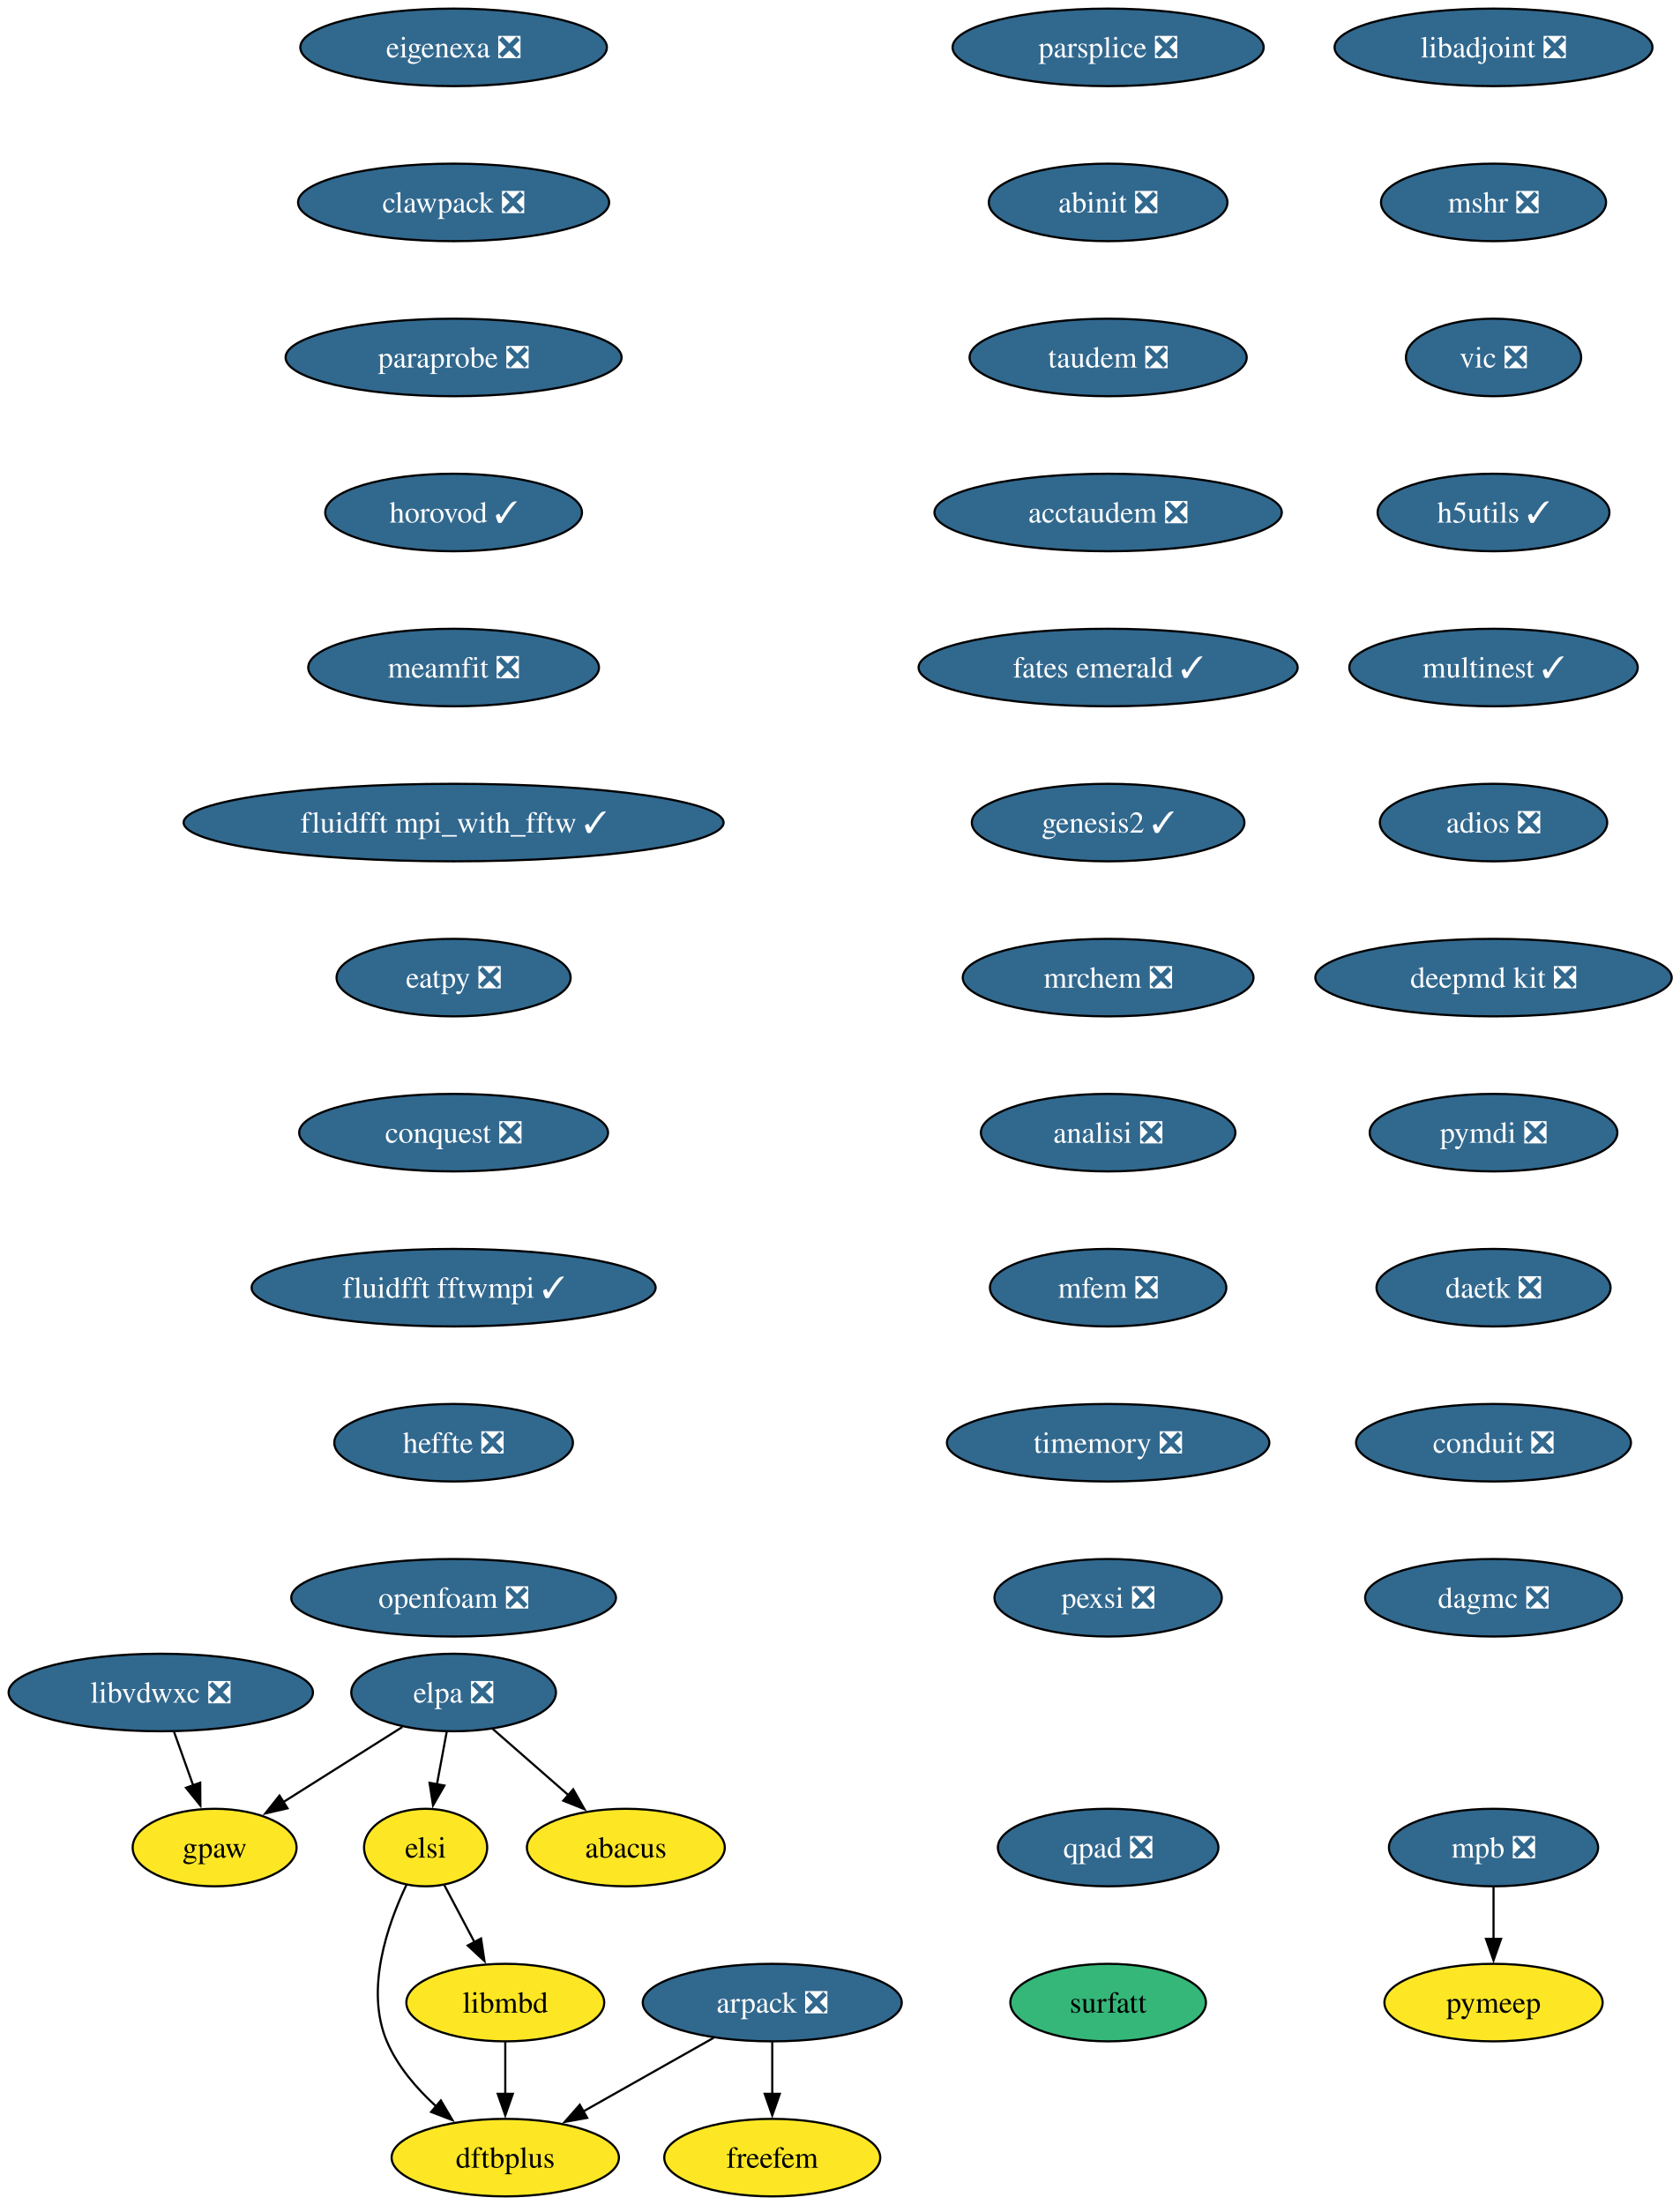
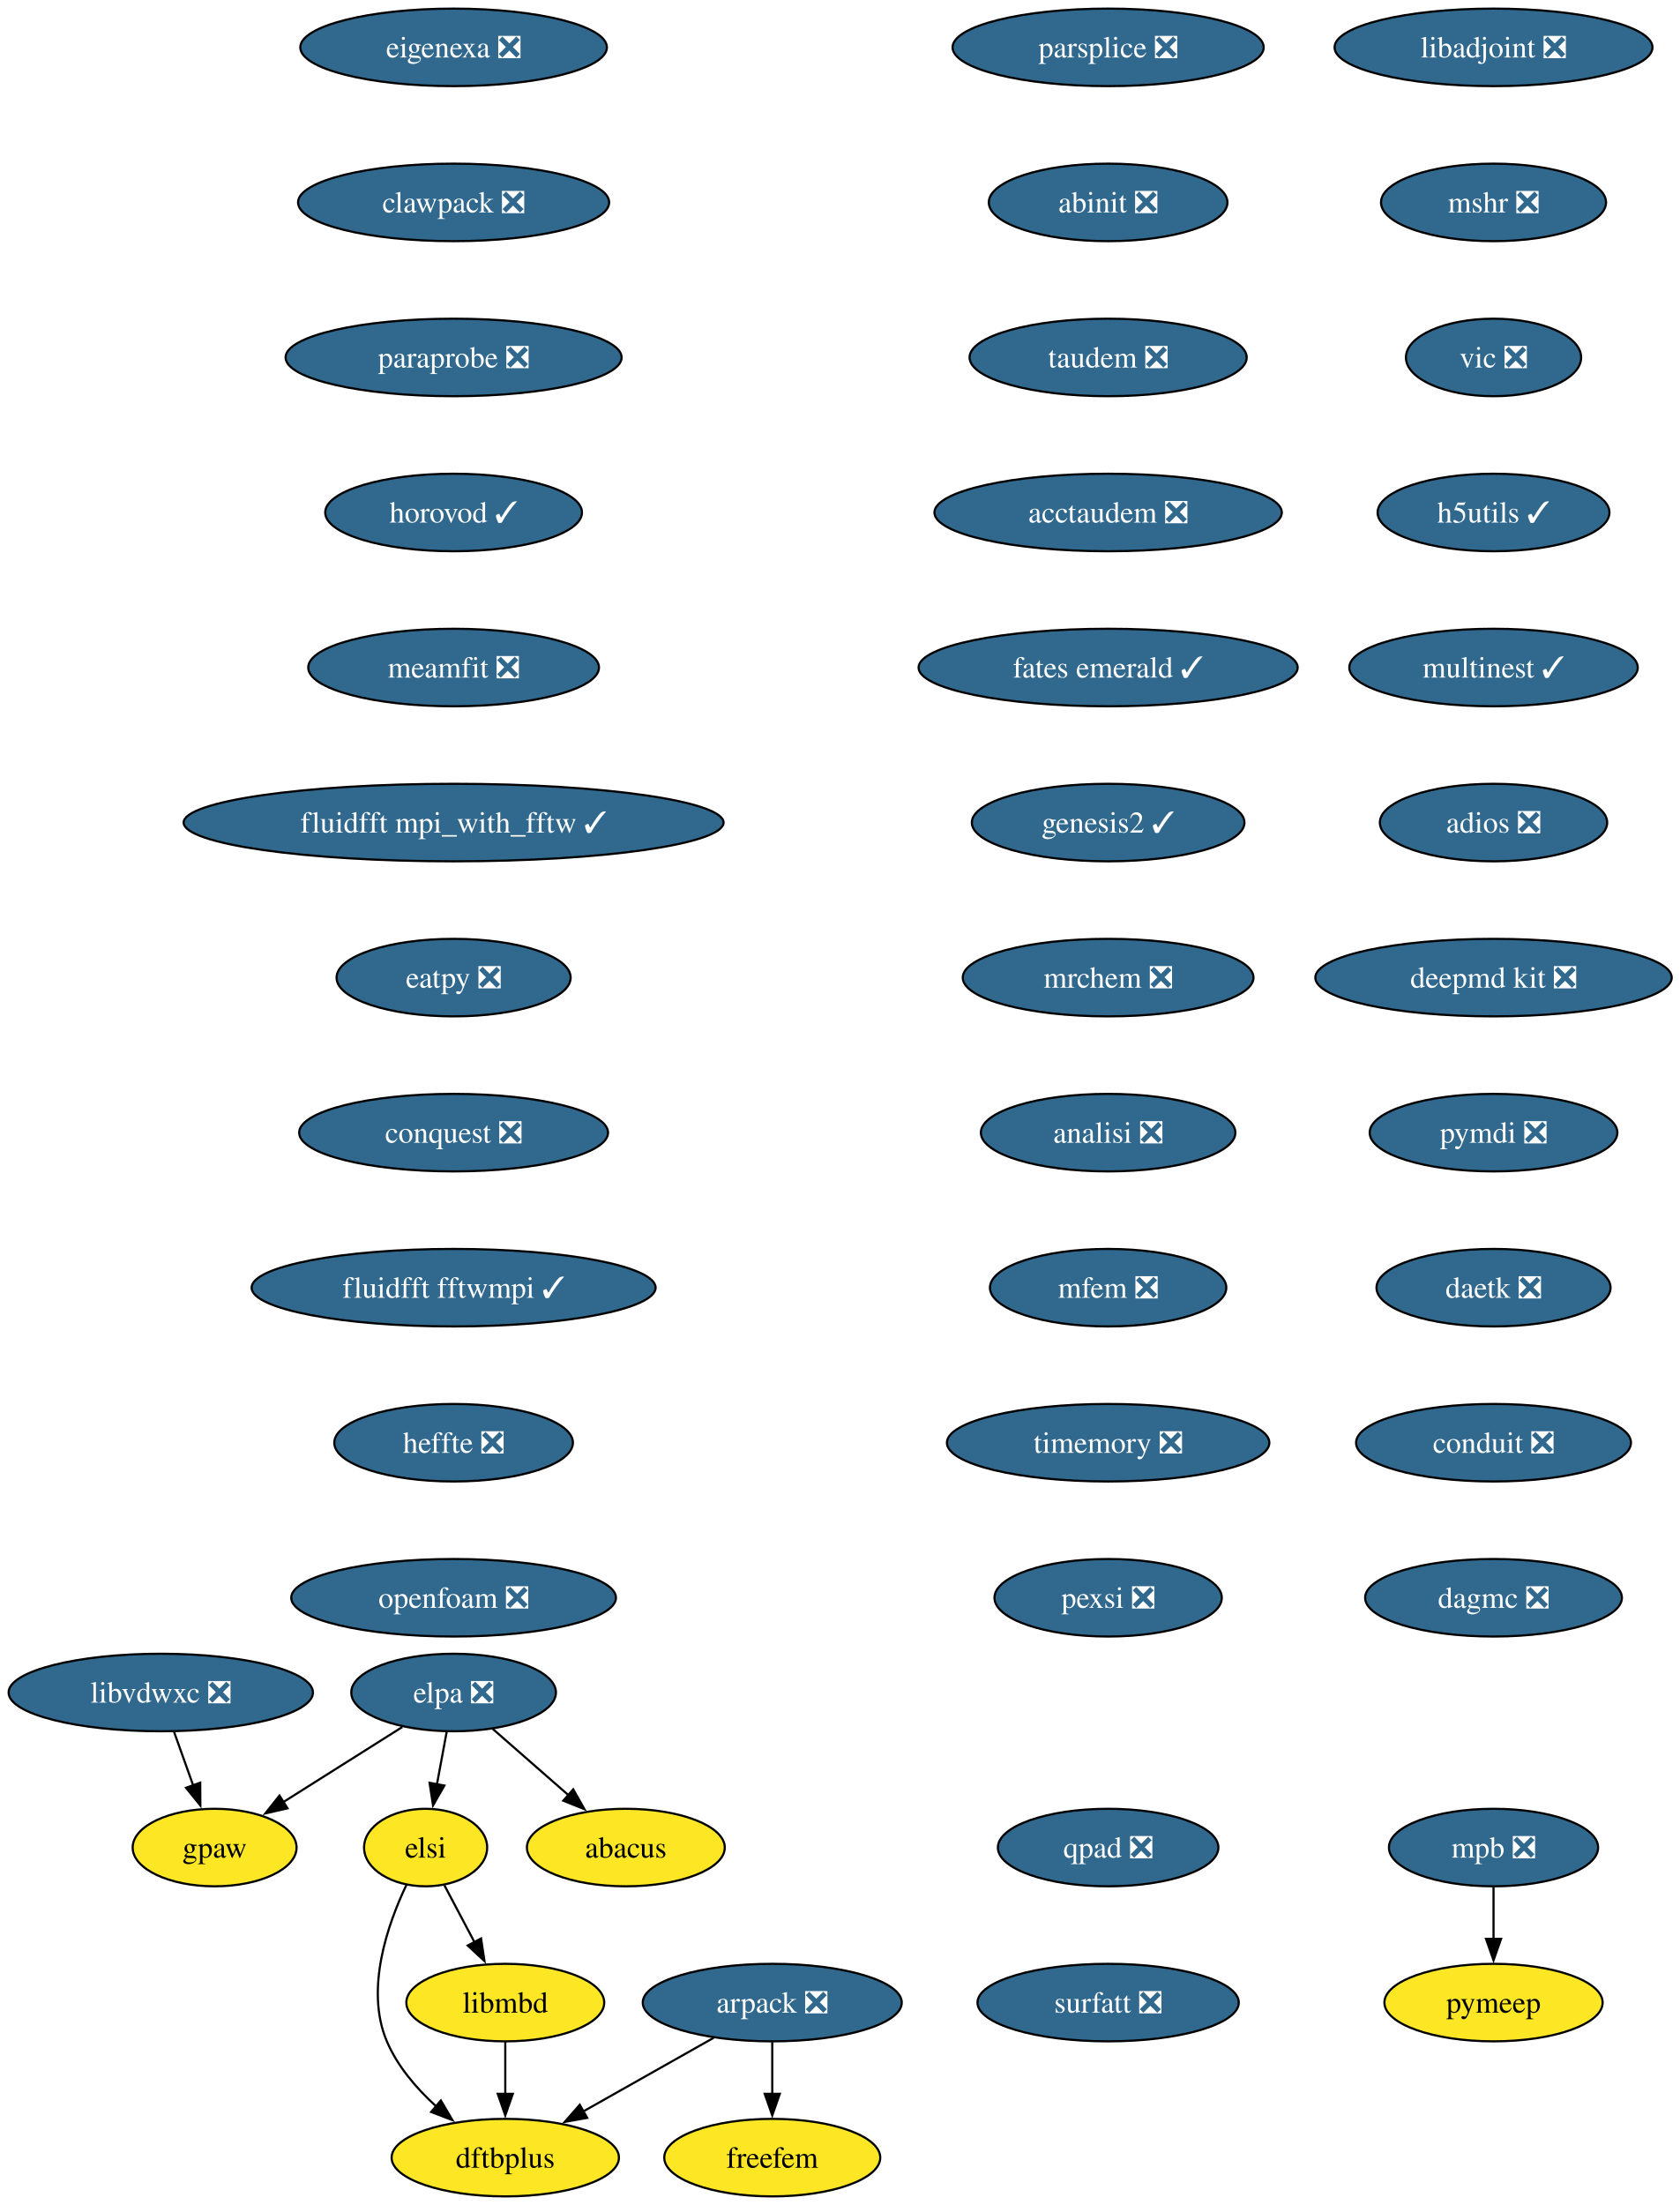
<svg xmlns="http://www.w3.org/2000/svg" xmlns:xlink="http://www.w3.org/1999/xlink" width="780pt" height="1024pt" viewBox="0.00 0.00 780.00 1024.00">
  <g id="graph0" class="graph" transform="scale(1 1) rotate(0) translate(4 1020)">
    <polygon fill="white" stroke="none" points="-4,4 -4,-1020 776.45,-1020 776.45,4 -4,4" />
    <g id="node1" class="node">
      <g id="a_node1">
        <a xlink:href="https://github.com/conda-forge/arpack-feedstock/pull/56" xlink:title="arpack ❎">
          <ellipse fill="#31688e" stroke="black" cx="354.68" cy="-90" rx="60.15" ry="18" />
          <text xml:space="preserve" text-anchor="middle" x="354.68" y="-85.33" font-family="Times,serif" font-size="14.00" fill="white">arpack ❎</text>
        </a>
      </g>
    </g>
    <g id="node2" class="node">
      <g id="a_node2">
        <a xlink:href="https://github.com/conda-forge/dftbplus-feedstock" xlink:title="dftbplus">
          <ellipse fill="#fde725" stroke="black" cx="230.68" cy="-18" rx="52.79" ry="18" />
          <text xml:space="preserve" text-anchor="middle" x="230.68" y="-13.32" font-family="Times,serif" font-size="14.00">dftbplus</text>
        </a>
      </g>
    </g>
    <g id="edge1" class="edge">
      <path fill="none" stroke="black" d="M327.46,-73.64C309.7,-63.61 286.29,-50.4 266.95,-39.48" />
      <polygon fill="black" stroke="black" points="268.72,-36.46 258.29,-34.59 265.28,-42.55 268.72,-36.46" />
    </g>
    <g id="node3" class="node">
      <g id="a_node3">
        <a xlink:href="https://github.com/conda-forge/freefem-feedstock" xlink:title="freefem">
          <ellipse fill="#fde725" stroke="black" cx="354.68" cy="-18" rx="50.16" ry="18" />
          <text xml:space="preserve" text-anchor="middle" x="354.68" y="-13.32" font-family="Times,serif" font-size="14.00">freefem</text>
        </a>
      </g>
    </g>
    <g id="edge2" class="edge">
      <path fill="none" stroke="black" d="M354.68,-71.7C354.68,-64.41 354.68,-55.73 354.68,-47.54" />
      <polygon fill="black" stroke="black" points="358.18,-47.62 354.68,-37.62 351.18,-47.62 358.18,-47.62" />
    </g>
    <g id="node4" class="node">
      <g id="a_node4">
        <a xlink:href="https://github.com/conda-forge/libadjoint-feedstock/pull/47" xlink:title="libadjoint ❎">
          <ellipse fill="#31688e" stroke="black" cx="689.68" cy="-998" rx="73.83" ry="18" />
          <text xml:space="preserve" text-anchor="middle" x="689.68" y="-993.33" font-family="Times,serif" font-size="14.00" fill="white">libadjoint ❎</text>
        </a>
      </g>
    </g>
    <g id="node5" class="node">
      <g id="a_node5">
        <a xlink:href="https://github.com/conda-forge/mshr-feedstock/pull/42" xlink:title="mshr ❎">
          <ellipse fill="#31688e" stroke="black" cx="689.68" cy="-926" rx="52.26" ry="18" />
          <text xml:space="preserve" text-anchor="middle" x="689.68" y="-921.33" font-family="Times,serif" font-size="14.00" fill="white">mshr ❎</text>
        </a>
      </g>
    </g>
    <g id="node6" class="node">
      <g id="a_node6">
        <a xlink:href="https://github.com/conda-forge/vic-feedstock/pull/27" xlink:title="vic ❎">
          <ellipse fill="#31688e" stroke="black" cx="689.68" cy="-854" rx="40.69" ry="18" />
          <text xml:space="preserve" text-anchor="middle" x="689.68" y="-849.33" font-family="Times,serif" font-size="14.00" fill="white">vic ❎</text>
        </a>
      </g>
    </g>
    <g id="node7" class="node">
      <g id="a_node7">
        <a xlink:href="https://github.com/conda-forge/h5utils-feedstock/pull/43" xlink:title="h5utils ✓">
          <ellipse fill="#31688e" stroke="black" cx="689.68" cy="-782" rx="53.84" ry="18" />
          <text xml:space="preserve" text-anchor="middle" x="689.68" y="-777.33" font-family="Times,serif" font-size="14.00" fill="white">h5utils ✓</text>
        </a>
      </g>
    </g>
    <g id="node8" class="node">
      <g id="a_node8">
        <a xlink:href="https://github.com/conda-forge/multinest-feedstock/pull/17" xlink:title="multinest ✓">
          <ellipse fill="#31688e" stroke="black" cx="689.68" cy="-710" rx="66.99" ry="18" />
          <text xml:space="preserve" text-anchor="middle" x="689.68" y="-705.33" font-family="Times,serif" font-size="14.00" fill="white">multinest ✓</text>
        </a>
      </g>
    </g>
    <g id="node11" class="node">
      <g id="a_node11">
        <a xlink:href="https://github.com/conda-forge/adios-feedstock/pull/40" xlink:title="adios ❎">
          <ellipse fill="#31688e" stroke="black" cx="689.68" cy="-638" rx="52.79" ry="18" />
          <text xml:space="preserve" text-anchor="middle" x="689.68" y="-633.33" font-family="Times,serif" font-size="14.00" fill="white">adios ❎</text>
        </a>
      </g>
    </g>
    <g id="node9" class="node">
      <g id="a_node9">
        <a xlink:href="https://github.com/conda-forge/mpb-feedstock/pull/52" xlink:title="mpb ❎">
          <ellipse fill="#31688e" stroke="black" cx="689.68" cy="-162" rx="48.58" ry="18" />
          <text xml:space="preserve" text-anchor="middle" x="689.68" y="-157.32" font-family="Times,serif" font-size="14.00" fill="white">mpb ❎</text>
        </a>
      </g>
    </g>
    <g id="node10" class="node">
      <g id="a_node10">
        <a xlink:href="https://github.com/conda-forge/pymeep-feedstock" xlink:title="pymeep">
          <ellipse fill="#fde725" stroke="black" cx="689.68" cy="-90" rx="50.68" ry="18" />
          <text xml:space="preserve" text-anchor="middle" x="689.68" y="-85.33" font-family="Times,serif" font-size="14.00">pymeep</text>
        </a>
      </g>
    </g>
    <g id="edge7" class="edge">
      <path fill="none" stroke="black" d="M689.68,-143.7C689.68,-136.41 689.68,-127.73 689.68,-119.54" />
      <polygon fill="black" stroke="black" points="693.18,-119.62 689.68,-109.62 686.18,-119.62 693.18,-119.62" />
    </g>
    <g id="node12" class="node">
      <g id="a_node12">
        <a xlink:href="https://github.com/conda-forge/deepmd-kit-feedstock/pull/133" xlink:title="deepmd kit ❎">
          <ellipse fill="#31688e" stroke="black" cx="689.68" cy="-566" rx="82.77" ry="18" />
          <text xml:space="preserve" text-anchor="middle" x="689.68" y="-561.33" font-family="Times,serif" font-size="14.00" fill="white">deepmd kit ❎</text>
        </a>
      </g>
    </g>
    <g id="node14" class="node">
      <g id="a_node14">
        <a xlink:href="https://github.com/conda-forge/pymdi-feedstock/pull/93" xlink:title="pymdi ❎">
          <ellipse fill="#31688e" stroke="black" cx="689.68" cy="-494" rx="57.52" ry="18" />
          <text xml:space="preserve" text-anchor="middle" x="689.68" y="-489.32" font-family="Times,serif" font-size="14.00" fill="white">pymdi ❎</text>
        </a>
      </g>
    </g>
    <g id="node13" class="node">
      <g id="a_node13">
        <a xlink:href="https://github.com/conda-forge/gpaw-feedstock" xlink:title="gpaw">
          <ellipse fill="#fde725" stroke="black" cx="95.68" cy="-162" rx="38.06" ry="18" />
          <text xml:space="preserve" text-anchor="middle" x="95.68" y="-157.32" font-family="Times,serif" font-size="14.00">gpaw</text>
        </a>
      </g>
    </g>
    <g id="node15" class="node">
      <g id="a_node15">
        <a xlink:href="https://github.com/conda-forge/daetk-feedstock/pull/22" xlink:title="daetk ❎">
          <ellipse fill="#31688e" stroke="black" cx="689.68" cy="-422" rx="54.36" ry="18" />
          <text xml:space="preserve" text-anchor="middle" x="689.68" y="-417.32" font-family="Times,serif" font-size="14.00" fill="white">daetk ❎</text>
        </a>
      </g>
    </g>
    <g id="node16" class="node">
      <g id="a_node16">
        <a xlink:href="https://github.com/conda-forge/conduit-feedstock/pull/58" xlink:title="conduit ❎">
          <ellipse fill="#31688e" stroke="black" cx="689.68" cy="-350" rx="63.84" ry="18" />
          <text xml:space="preserve" text-anchor="middle" x="689.68" y="-345.32" font-family="Times,serif" font-size="14.00" fill="white">conduit ❎</text>
        </a>
      </g>
    </g>
    <g id="node17" class="node">
      <g id="a_node17">
        <a xlink:href="https://github.com/conda-forge/dagmc-feedstock/pull/43" xlink:title="dagmc ❎">
          <ellipse fill="#31688e" stroke="black" cx="689.68" cy="-278" rx="59.63" ry="18" />
          <text xml:space="preserve" text-anchor="middle" x="689.68" y="-273.32" font-family="Times,serif" font-size="14.00" fill="white">dagmc ❎</text>
        </a>
      </g>
    </g>
    <g id="node18" class="node">
      <g id="a_node18">
        <a xlink:href="https://github.com/conda-forge/parsplice-feedstock/pull/16" xlink:title="parsplice ❎">
          <ellipse fill="#31688e" stroke="black" cx="510.68" cy="-998" rx="72.25" ry="18" />
          <text xml:space="preserve" text-anchor="middle" x="510.68" y="-993.33" font-family="Times,serif" font-size="14.00" fill="white">parsplice ❎</text>
        </a>
      </g>
    </g>
    <g id="node19" class="node">
      <g id="a_node19">
        <a xlink:href="https://github.com/conda-forge/abinit-feedstock/pull/83" xlink:title="abinit ❎">
          <ellipse fill="#31688e" stroke="black" cx="510.68" cy="-926" rx="55.42" ry="18" />
          <text xml:space="preserve" text-anchor="middle" x="510.68" y="-921.33" font-family="Times,serif" font-size="14.00" fill="white">abinit ❎</text>
        </a>
      </g>
    </g>
    <g id="node20" class="node">
      <g id="a_node20">
        <a xlink:href="https://github.com/conda-forge/taudem-feedstock/pull/25" xlink:title="taudem ❎">
          <ellipse fill="#31688e" stroke="black" cx="510.68" cy="-854" rx="64.36" ry="18" />
          <text xml:space="preserve" text-anchor="middle" x="510.68" y="-849.33" font-family="Times,serif" font-size="14.00" fill="white">taudem ❎</text>
        </a>
      </g>
    </g>
    <g id="node22" class="node">
      <g id="a_node22">
        <a xlink:href="https://github.com/conda-forge/acctaudem-feedstock/pull/19" xlink:title="acctaudem ❎">
          <ellipse fill="#31688e" stroke="black" cx="510.68" cy="-782" rx="80.67" ry="18" />
          <text xml:space="preserve" text-anchor="middle" x="510.68" y="-777.33" font-family="Times,serif" font-size="14.00" fill="white">acctaudem ❎</text>
        </a>
      </g>
    </g>
    <g id="node21" class="node">
      <g id="a_node21">
        <a xlink:href="https://github.com/conda-forge/libmbd-feedstock" xlink:title="libmbd">
          <ellipse fill="#fde725" stroke="black" cx="230.68" cy="-90" rx="45.95" ry="18" />
          <text xml:space="preserve" text-anchor="middle" x="230.68" y="-85.33" font-family="Times,serif" font-size="14.00">libmbd</text>
        </a>
      </g>
    </g>
    <g id="edge16" class="edge">
      <path fill="none" stroke="black" d="M230.68,-71.7C230.68,-64.41 230.68,-55.73 230.68,-47.54" />
      <polygon fill="black" stroke="black" points="234.18,-47.62 230.68,-37.62 227.18,-47.62 234.18,-47.62" />
    </g>
    <g id="node23" class="node">
      <g id="a_node23">
        <a xlink:href="https://github.com/conda-forge/fates-emerald-feedstock/pull/25" xlink:title="fates emerald ✓">
          <ellipse fill="#31688e" stroke="black" cx="510.68" cy="-710" rx="88.04" ry="18" />
          <text xml:space="preserve" text-anchor="middle" x="510.68" y="-705.33" font-family="Times,serif" font-size="14.00" fill="white">fates emerald ✓</text>
        </a>
      </g>
    </g>
    <g id="node24" class="node">
      <g id="a_node24">
        <a xlink:href="https://github.com/conda-forge/genesis2-feedstock/pull/14" xlink:title="genesis2 ✓">
          <ellipse fill="#31688e" stroke="black" cx="510.68" cy="-638" rx="63.31" ry="18" />
          <text xml:space="preserve" text-anchor="middle" x="510.68" y="-633.33" font-family="Times,serif" font-size="14.00" fill="white">genesis2 ✓</text>
        </a>
      </g>
    </g>
    <g id="node25" class="node">
      <g id="a_node25">
        <a xlink:href="https://github.com/conda-forge/mrchem-feedstock/pull/30" xlink:title="mrchem ❎">
          <ellipse fill="#31688e" stroke="black" cx="510.68" cy="-566" rx="67.52" ry="18" />
          <text xml:space="preserve" text-anchor="middle" x="510.68" y="-561.33" font-family="Times,serif" font-size="14.00" fill="white">mrchem ❎</text>
        </a>
      </g>
    </g>
    <g id="node26" class="node">
      <g id="a_node26">
        <a xlink:href="https://github.com/conda-forge/analisi-feedstock/pull/39" xlink:title="analisi ❎">
          <ellipse fill="#31688e" stroke="black" cx="510.68" cy="-494" rx="59.1" ry="18" />
          <text xml:space="preserve" text-anchor="middle" x="510.68" y="-489.32" font-family="Times,serif" font-size="14.00" fill="white">analisi ❎</text>
        </a>
      </g>
    </g>
    <g id="node27" class="node">
      <g id="a_node27">
        <a xlink:href="https://github.com/conda-forge/mfem-feedstock/pull/18" xlink:title="mfem ❎">
          <ellipse fill="#31688e" stroke="black" cx="510.68" cy="-422" rx="54.89" ry="18" />
          <text xml:space="preserve" text-anchor="middle" x="510.68" y="-417.32" font-family="Times,serif" font-size="14.00" fill="white">mfem ❎</text>
        </a>
      </g>
    </g>
    <g id="node28" class="node">
      <g id="a_node28">
        <a xlink:href="https://github.com/conda-forge/timemory-feedstock/pull/25" xlink:title="timemory ❎">
          <ellipse fill="#31688e" stroke="black" cx="510.68" cy="-350" rx="74.88" ry="18" />
          <text xml:space="preserve" text-anchor="middle" x="510.68" y="-345.32" font-family="Times,serif" font-size="14.00" fill="white">timemory ❎</text>
        </a>
      </g>
    </g>
    <g id="node29" class="node">
      <g id="a_node29">
        <a xlink:href="https://github.com/conda-forge/pexsi-feedstock/pull/12" xlink:title="pexsi ❎">
          <ellipse fill="#31688e" stroke="black" cx="510.68" cy="-278" rx="52.79" ry="18" />
          <text xml:space="preserve" text-anchor="middle" x="510.68" y="-273.32" font-family="Times,serif" font-size="14.00" fill="white">pexsi ❎</text>
        </a>
      </g>
    </g>
    <g id="node30" class="node">
      <g id="a_node30">
        <a xlink:href="https://github.com/conda-forge/elpa-feedstock/pull/41" xlink:title="elpa ❎">
          <ellipse fill="#31688e" stroke="black" cx="206.68" cy="-234" rx="47.53" ry="18" />
          <text xml:space="preserve" text-anchor="middle" x="206.68" y="-229.32" font-family="Times,serif" font-size="14.00" fill="white">elpa ❎</text>
        </a>
      </g>
    </g>
    <g id="edge25" class="edge">
      <path fill="none" stroke="black" d="M182.86,-217.98C166.63,-207.75 144.96,-194.08 127.29,-182.93" />
      <polygon fill="black" stroke="black" points="129.54,-180.22 119.22,-177.85 125.81,-186.14 129.54,-180.22" />
    </g>
    <g id="node31" class="node">
      <g id="a_node31">
        <a xlink:href="https://github.com/conda-forge/elsi-feedstock" xlink:title="elsi">
          <ellipse fill="#fde725" stroke="black" cx="193.68" cy="-162" rx="28.59" ry="18" />
          <text xml:space="preserve" text-anchor="middle" x="193.68" y="-157.32" font-family="Times,serif" font-size="14.00">elsi</text>
        </a>
      </g>
    </g>
    <g id="edge26" class="edge">
      <path fill="none" stroke="black" d="M203.46,-215.7C202.09,-208.32 200.46,-199.52 198.92,-191.25" />
      <polygon fill="black" stroke="black" points="202.4,-190.79 197.13,-181.59 195.51,-192.06 202.4,-190.79" />
    </g>
    <g id="node32" class="node">
      <g id="a_node32">
        <a xlink:href="https://github.com/conda-forge/abacus-feedstock" xlink:title="abacus">
          <ellipse fill="#fde725" stroke="black" cx="286.68" cy="-162" rx="45.95" ry="18" />
          <text xml:space="preserve" text-anchor="middle" x="286.68" y="-157.32" font-family="Times,serif" font-size="14.00">abacus</text>
        </a>
      </g>
    </g>
    <g id="edge27" class="edge">
      <path fill="none" stroke="black" d="M224.83,-217.12C235.26,-207.99 248.55,-196.36 260.14,-186.22" />
      <polygon fill="black" stroke="black" points="262.23,-189.04 267.45,-179.82 257.62,-183.77 262.23,-189.04" />
    </g>
    <g id="edge28" class="edge">
      <path fill="none" stroke="black" d="M184.77,-144.66C176.05,-126.36 165.44,-96.08 175.68,-72 180.59,-60.44 189.4,-50.18 198.54,-41.84" />
      <polygon fill="black" stroke="black" points="200.76,-44.55 206.15,-35.42 196.25,-39.2 200.76,-44.55" />
    </g>
    <g id="edge29" class="edge">
      <path fill="none" stroke="black" d="M202.44,-144.41C206.62,-136.51 211.72,-126.85 216.44,-117.94" />
      <polygon fill="black" stroke="black" points="219.43,-119.77 221.01,-109.29 213.24,-116.5 219.43,-119.77" />
    </g>
    <g id="node33" class="node">
      <g id="a_node33">
        <a xlink:href="https://github.com/conda-forge/eigenexa-feedstock/pull/4" xlink:title="eigenexa ❎">
          <ellipse fill="#31688e" stroke="black" cx="206.68" cy="-998" rx="71.2" ry="18" />
          <text xml:space="preserve" text-anchor="middle" x="206.68" y="-993.33" font-family="Times,serif" font-size="14.00" fill="white">eigenexa ❎</text>
        </a>
      </g>
    </g>
    <g id="node34" class="node">
      <g id="a_node34">
        <a xlink:href="https://github.com/conda-forge/clawpack-feedstock/pull/28" xlink:title="clawpack ❎">
          <ellipse fill="#31688e" stroke="black" cx="206.68" cy="-926" rx="72.25" ry="18" />
          <text xml:space="preserve" text-anchor="middle" x="206.68" y="-921.33" font-family="Times,serif" font-size="14.00" fill="white">clawpack ❎</text>
        </a>
      </g>
    </g>
    <g id="node36" class="node">
      <g id="a_node36">
        <a xlink:href="https://github.com/conda-forge/paraprobe-feedstock/pull/25" xlink:title="paraprobe ❎">
          <ellipse fill="#31688e" stroke="black" cx="206.68" cy="-854" rx="78.04" ry="18" />
          <text xml:space="preserve" text-anchor="middle" x="206.68" y="-849.33" font-family="Times,serif" font-size="14.00" fill="white">paraprobe ❎</text>
        </a>
      </g>
    </g>
    <g id="node35" class="node">
      <g id="a_node35">
        <a xlink:href="https://github.com/conda-forge/libvdwxc-feedstock/pull/15" xlink:title="libvdwxc ❎">
          <ellipse fill="#31688e" stroke="black" cx="70.68" cy="-234" rx="70.68" ry="18" />
          <text xml:space="preserve" text-anchor="middle" x="70.68" y="-229.32" font-family="Times,serif" font-size="14.00" fill="white">libvdwxc ❎</text>
        </a>
      </g>
    </g>
    <g id="edge31" class="edge">
      <path fill="none" stroke="black" d="M76.85,-215.7C79.55,-208.15 82.78,-199.12 85.79,-190.68" />
      <polygon fill="black" stroke="black" points="88.99,-192.12 89.06,-181.53 82.4,-189.77 88.99,-192.12" />
    </g>
    <g id="node37" class="node">
      <g id="a_node37">
        <a xlink:href="https://github.com/conda-forge/horovod-feedstock/pull/46" xlink:title="horovod ✓">
          <ellipse fill="#31688e" stroke="black" cx="206.68" cy="-782" rx="59.63" ry="18" />
          <text xml:space="preserve" text-anchor="middle" x="206.68" y="-777.33" font-family="Times,serif" font-size="14.00" fill="white">horovod ✓</text>
        </a>
      </g>
    </g>
    <g id="node38" class="node">
      <g id="a_node38">
        <a xlink:href="https://github.com/conda-forge/meamfit-feedstock/pull/1" xlink:title="meamfit ❎">
          <ellipse fill="#31688e" stroke="black" cx="206.68" cy="-710" rx="67.52" ry="18" />
          <text xml:space="preserve" text-anchor="middle" x="206.68" y="-705.33" font-family="Times,serif" font-size="14.00" fill="white">meamfit ❎</text>
        </a>
      </g>
    </g>
    <g id="node39" class="node">
      <g id="a_node39">
        <a xlink:href="https://github.com/conda-forge/fluidfft-mpi_with_fftw-feedstock/pull/8" xlink:title="fluidfft mpi_with_fftw ✓">
          <ellipse fill="#31688e" stroke="black" cx="206.68" cy="-638" rx="125.39" ry="18" />
          <text xml:space="preserve" text-anchor="middle" x="206.68" y="-633.33" font-family="Times,serif" font-size="14.00" fill="white">fluidfft mpi_with_fftw ✓</text>
        </a>
      </g>
    </g>
    <g id="node40" class="node">
      <g id="a_node40">
        <a xlink:href="https://github.com/conda-forge/eatpy-feedstock/pull/10" xlink:title="eatpy ❎">
          <ellipse fill="#31688e" stroke="black" cx="206.68" cy="-566" rx="54.36" ry="18" />
          <text xml:space="preserve" text-anchor="middle" x="206.68" y="-561.33" font-family="Times,serif" font-size="14.00" fill="white">eatpy ❎</text>
        </a>
      </g>
    </g>
    <g id="node41" class="node">
      <g id="a_node41">
        <a xlink:href="https://github.com/conda-forge/conquest-feedstock/pull/7" xlink:title="conquest ❎">
          <ellipse fill="#31688e" stroke="black" cx="206.68" cy="-494" rx="71.73" ry="18" />
          <text xml:space="preserve" text-anchor="middle" x="206.68" y="-489.32" font-family="Times,serif" font-size="14.00" fill="white">conquest ❎</text>
        </a>
      </g>
    </g>
    <g id="node42" class="node">
      <g id="a_node42">
        <a xlink:href="https://github.com/conda-forge/fluidfft-fftwmpi-feedstock/pull/10" xlink:title="fluidfft fftwmpi ✓">
          <ellipse fill="#31688e" stroke="black" cx="206.68" cy="-422" rx="93.82" ry="18" />
          <text xml:space="preserve" text-anchor="middle" x="206.68" y="-417.32" font-family="Times,serif" font-size="14.00" fill="white">fluidfft fftwmpi ✓</text>
        </a>
      </g>
    </g>
    <g id="node43" class="node">
      <g id="a_node43">
        <a xlink:href="https://github.com/conda-forge/heffte-feedstock/pull/11" xlink:title="heffte ❎">
          <ellipse fill="#31688e" stroke="black" cx="206.68" cy="-350" rx="55.42" ry="18" />
          <text xml:space="preserve" text-anchor="middle" x="206.68" y="-345.32" font-family="Times,serif" font-size="14.00" fill="white">heffte ❎</text>
        </a>
      </g>
    </g>
    <g id="node44" class="node">
      <g id="a_node44">
        <a xlink:href="https://github.com/conda-forge/openfoam-feedstock/pull/6" xlink:title="openfoam ❎">
          <ellipse fill="#31688e" stroke="black" cx="206.68" cy="-278" rx="75.41" ry="18" />
          <text xml:space="preserve" text-anchor="middle" x="206.68" y="-273.32" font-family="Times,serif" font-size="14.00" fill="white">openfoam ❎</text>
        </a>
      </g>
    </g>
    <g id="node45" class="node">
      <g id="a_node45">
        <a xlink:href="https://github.com/conda-forge/qpad-feedstock/pull/5" xlink:title="qpad ❎">
          <ellipse fill="#31688e" stroke="black" cx="510.68" cy="-162" rx="51.21" ry="18" />
          <text xml:space="preserve" text-anchor="middle" x="510.68" y="-157.32" font-family="Times,serif" font-size="14.00" fill="white">qpad ❎</text>
        </a>
      </g>
    </g>
    <g id="node46" class="node">
      <g id="a_node46">
-         <a xlink:href="https://github.com/conda-forge/surfatt-feedstock" xlink:title="surfatt">
-           <ellipse fill="#35b779" stroke="black" cx="510.68" cy="-90" rx="45.42" ry="18" />
-           <text xml:space="preserve" text-anchor="middle" x="510.68" y="-85.33" font-family="Times,serif" font-size="14.00">surfatt</text>
+         <a xlink:href="https://github.com/conda-forge/surfatt-feedstock/pull/5" xlink:title="surfatt ❎">
+           <ellipse fill="#31688e" stroke="black" cx="510.68" cy="-90" rx="60.68" ry="18" />
+           <text xml:space="preserve" text-anchor="middle" x="510.68" y="-85.33" font-family="Times,serif" font-size="14.00" fill="white">surfatt ❎</text>
        </a>
      </g>
    </g>
  </g>
</svg>
